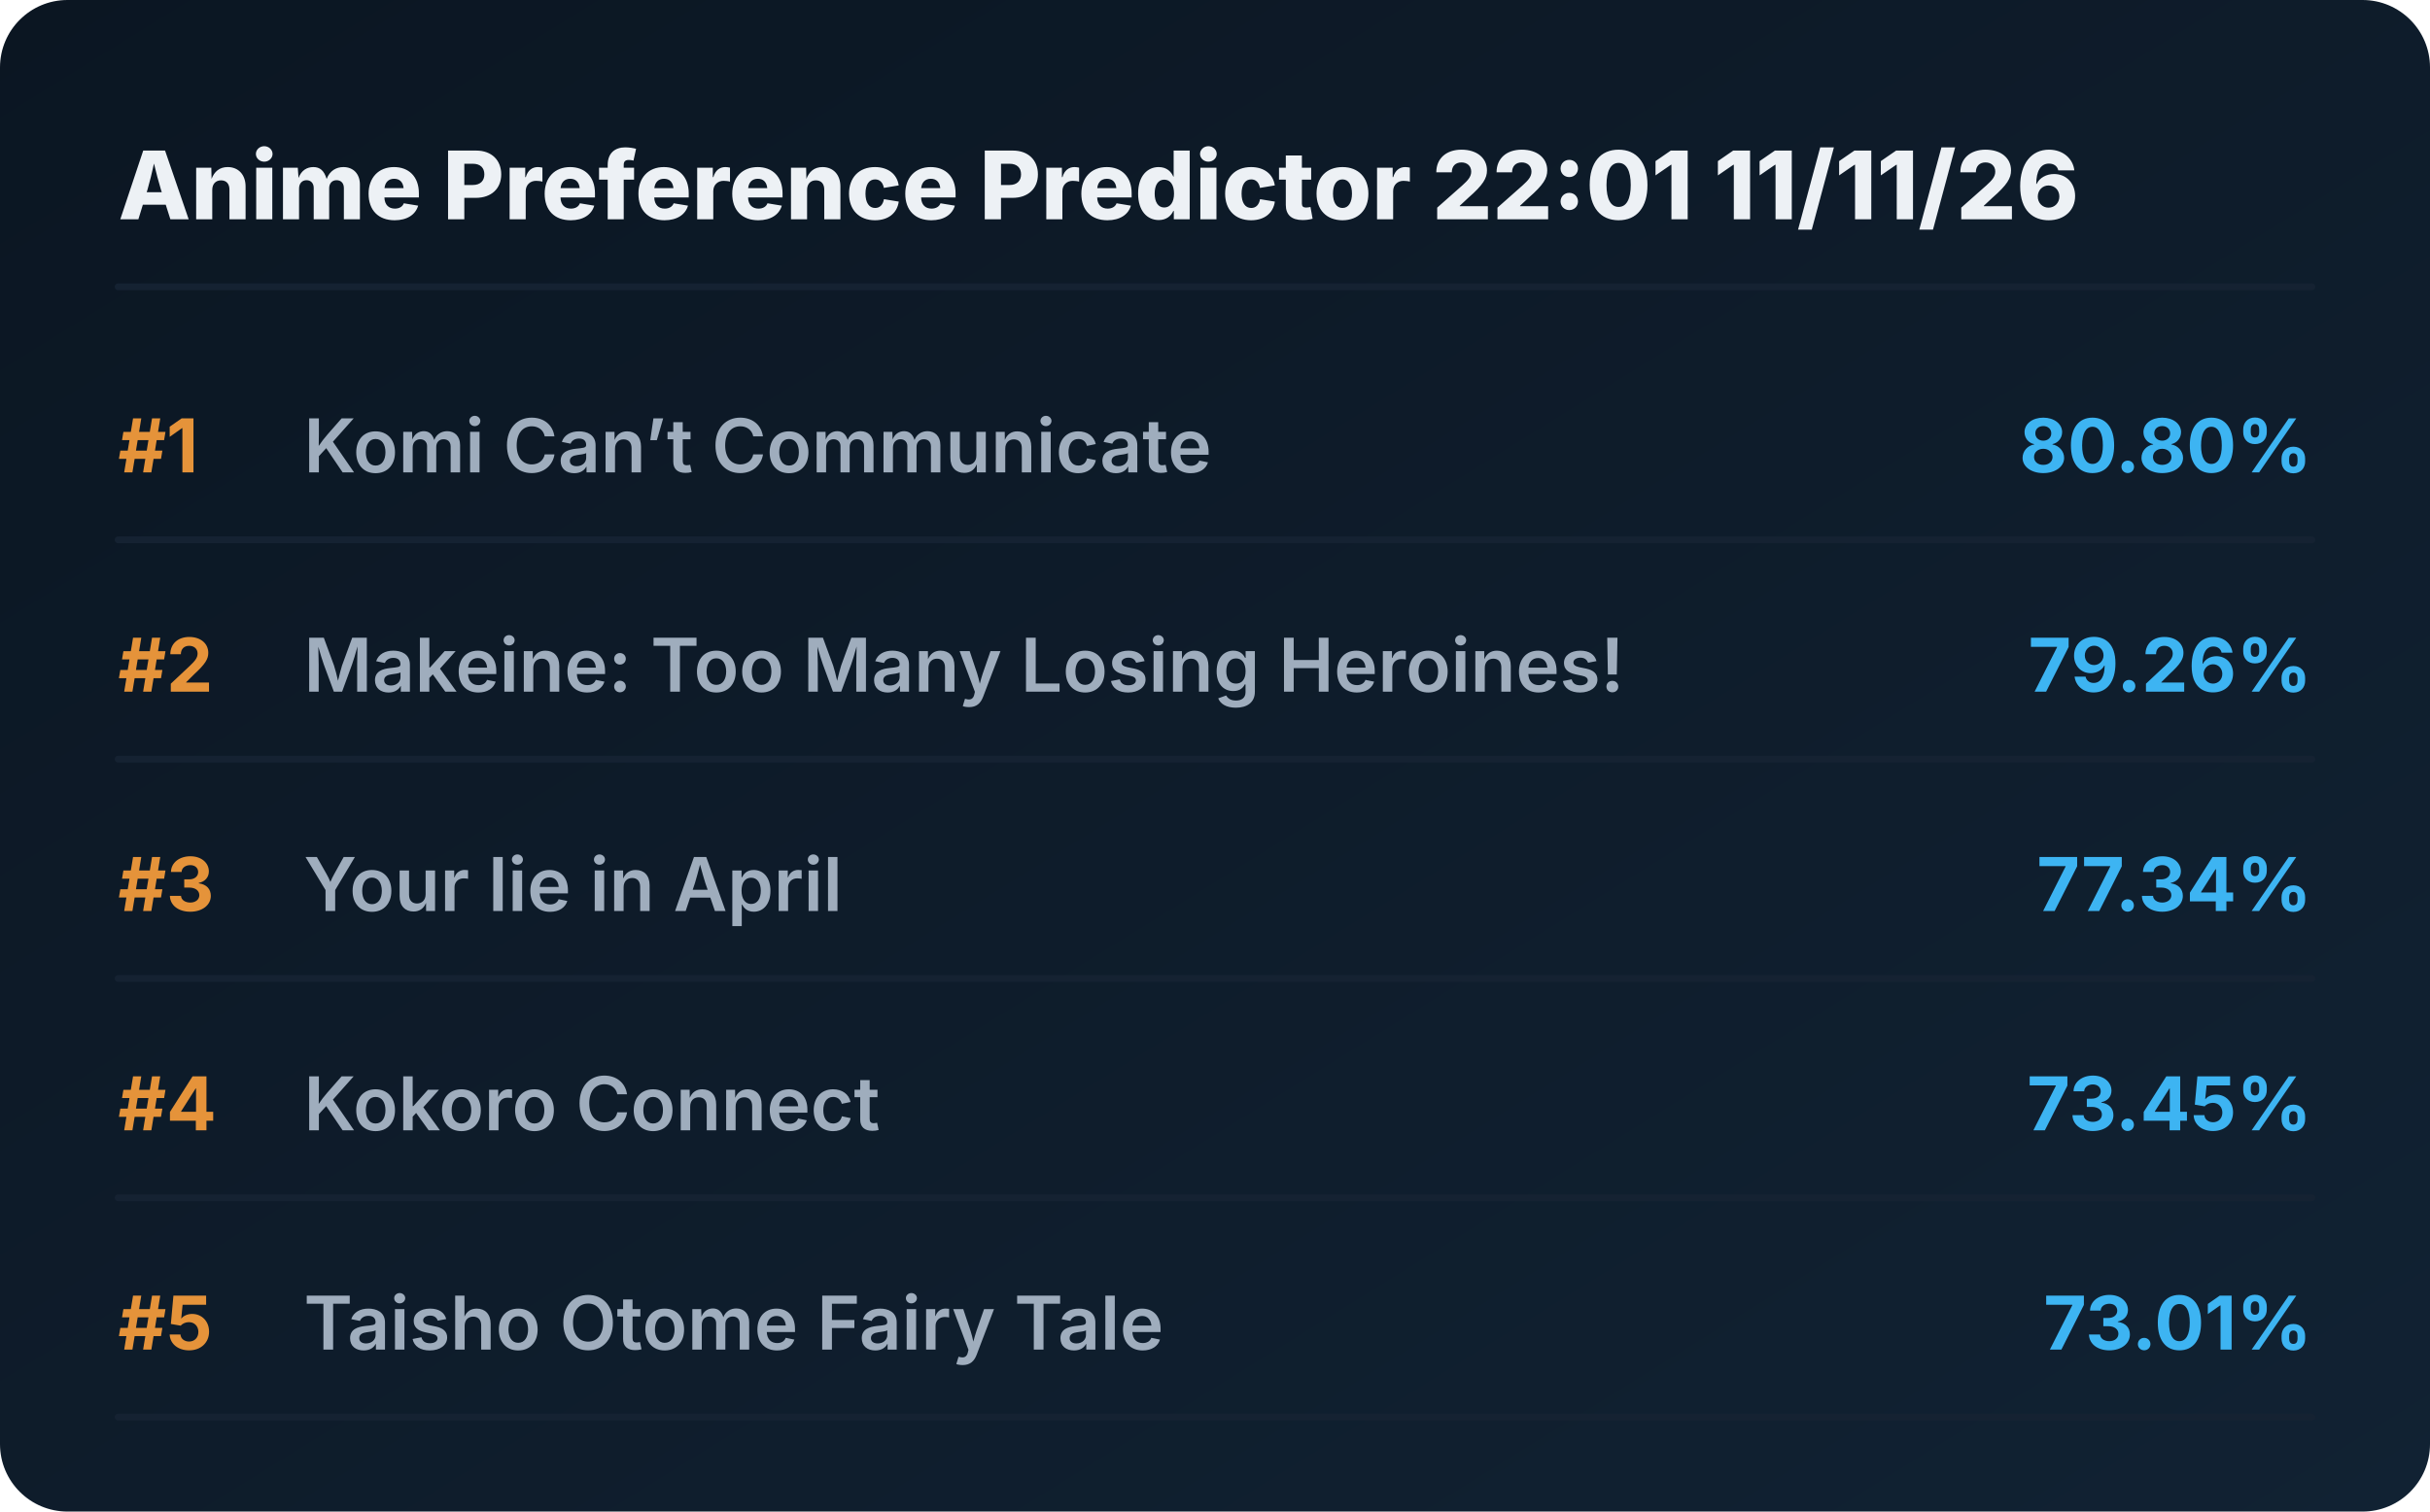
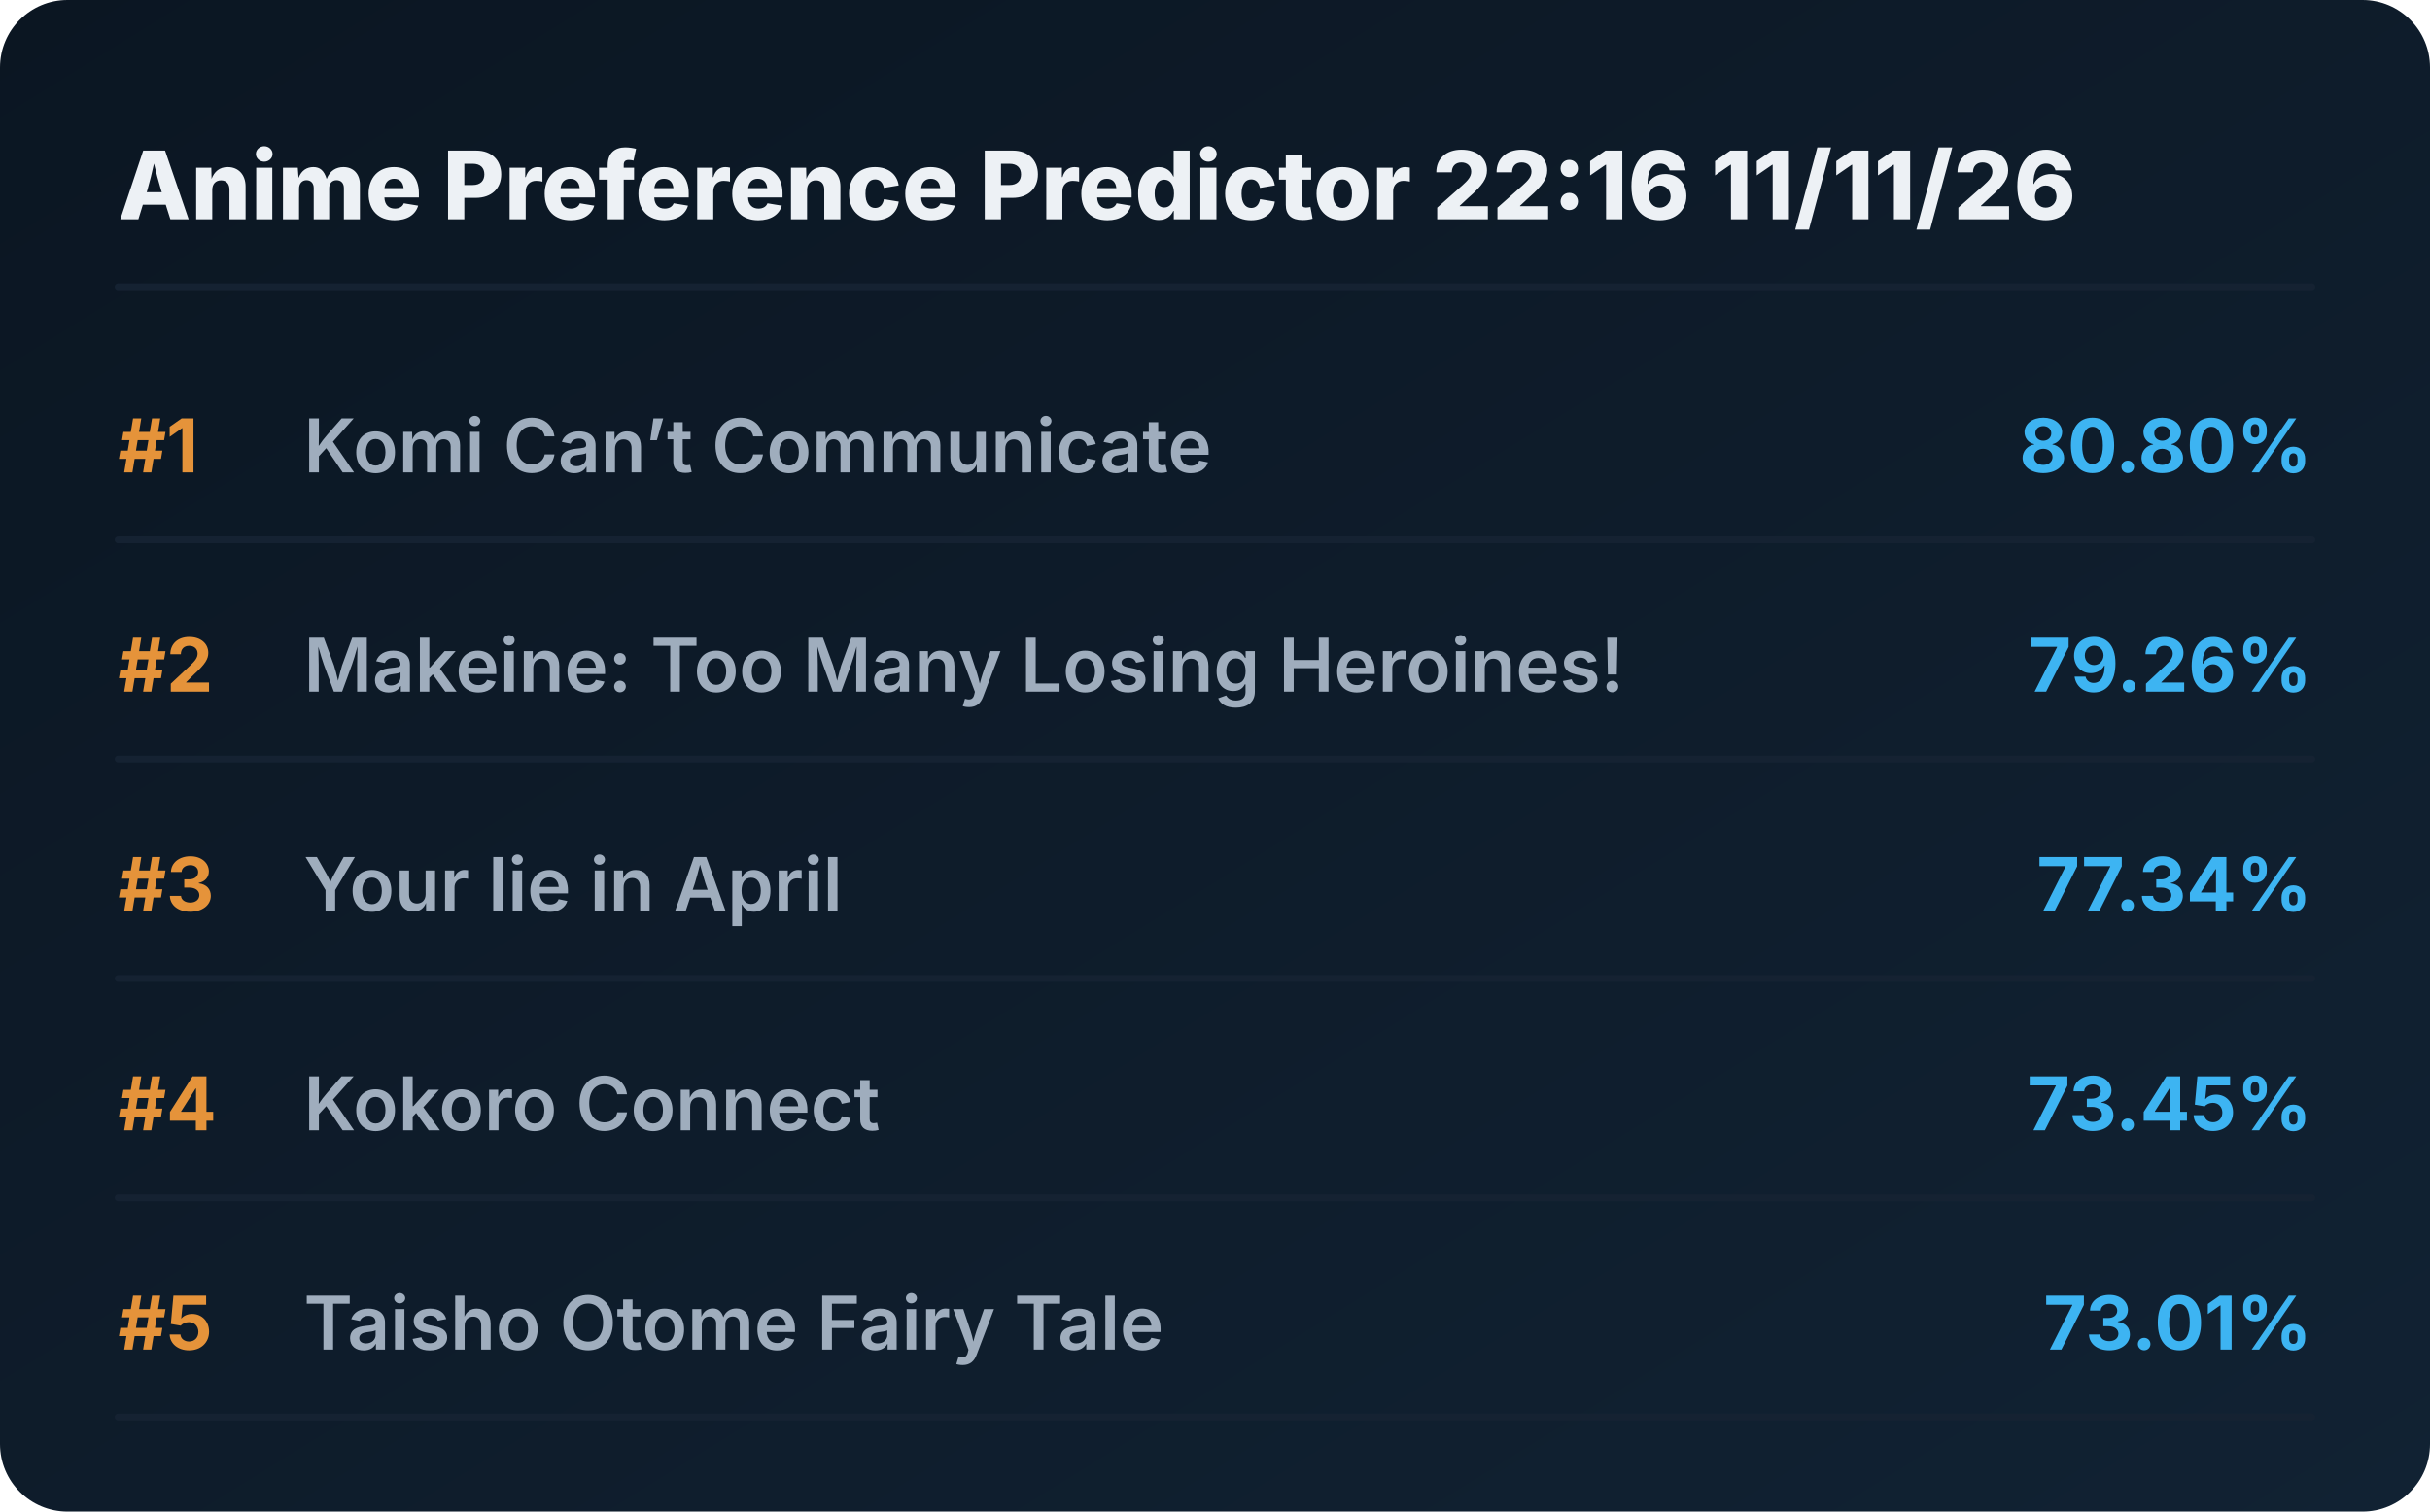
<svg xmlns="http://www.w3.org/2000/svg" viewBox="0 0 720 448" preserveAspectRatio="xMidYMid meet" style="width: 100%; height: auto; max-width: 720px;">
  <defs>
    <linearGradient id="boxGrad" x1="0%" y1="0%" x2="100%" y2="100%">
      <stop offset="0%" stop-color="#0b1622" />
      <stop offset="100%" stop-color="#112233" />
    </linearGradient>
    <clipPath id="titleClip">
      <rect x="90" y="0" width="510" height="100%" />
    </clipPath>
  </defs>
  <style>
    .bg { fill: url(#boxGrad); rx: 20px; }
    .header { font-family: 'Overpass', 'Inter', system-ui, sans-serif; font-weight: 800; font-size: 28px; fill: #edf1f5; }
    .rank { font-family: 'Overpass', 'Inter', system-ui, sans-serif; font-weight: 700; font-size: 22px; fill: #e5933a; }
    .title { font-family: 'Overpass', 'Inter', system-ui, sans-serif; font-weight: 600; font-size: 22px; fill: #9fadbd; }
    .score { font-family: 'Overpass', 'Inter', system-ui, sans-serif; font-weight: 700; font-size: 22px; fill: #3db4f2; }
    .line { stroke: #152232; stroke-width: 2; stroke-linecap: round; }
  </style>
  <rect class="bg" width="720" height="448" />
-   <text x="35" y="65" class="header">Anime Preference Predictor 22:01 11/11/26</text>
+   <text x="35" y="65" class="header">Anime Preference Predictor 22:16 11/11/26</text>
  <line x1="35" y1="85" x2="685" y2="85" class="line" />
  <g transform="translate(0, 0)">
    <text x="35" y="140" class="rank">#1</text>
    <text x="90" y="140" class="title">Komi Can’t Communicate</text>
    <text x="685" y="140" class="score" text-anchor="end">80.80%</text>
    <line x1="35" y1="160" x2="685" y2="160" class="line" />
  </g>
  <g transform="translate(0, 65)">
    <text x="35" y="140" class="rank">#2</text>
    <text x="90" y="140" class="title">Makeine: Too Many Losing Heroines!</text>
    <text x="685" y="140" class="score" text-anchor="end">79.26%</text>
    <line x1="35" y1="160" x2="685" y2="160" class="line" />
  </g>
  <g transform="translate(0, 130)">
    <text x="35" y="140" class="rank">#3</text>
    <text x="90" y="140" class="title">Your lie in April</text>
    <text x="685" y="140" class="score" text-anchor="end">77.34%</text>
    <line x1="35" y1="160" x2="685" y2="160" class="line" />
  </g>
  <g transform="translate(0, 195)">
    <text x="35" y="140" class="rank">#4</text>
    <text x="90" y="140" class="title">Kokoro Connect</text>
    <text x="685" y="140" class="score" text-anchor="end">73.45%</text>
    <line x1="35" y1="160" x2="685" y2="160" class="line" />
  </g>
  <g transform="translate(0, 260)">
    <text x="35" y="140" class="rank">#5</text>
    <text x="90" y="140" class="title">Taisho Otome Fairy Tale</text>
    <text x="685" y="140" class="score" text-anchor="end">73.01%</text>
    <line x1="35" y1="160" x2="685" y2="160" class="line" />
  </g>
</svg>
